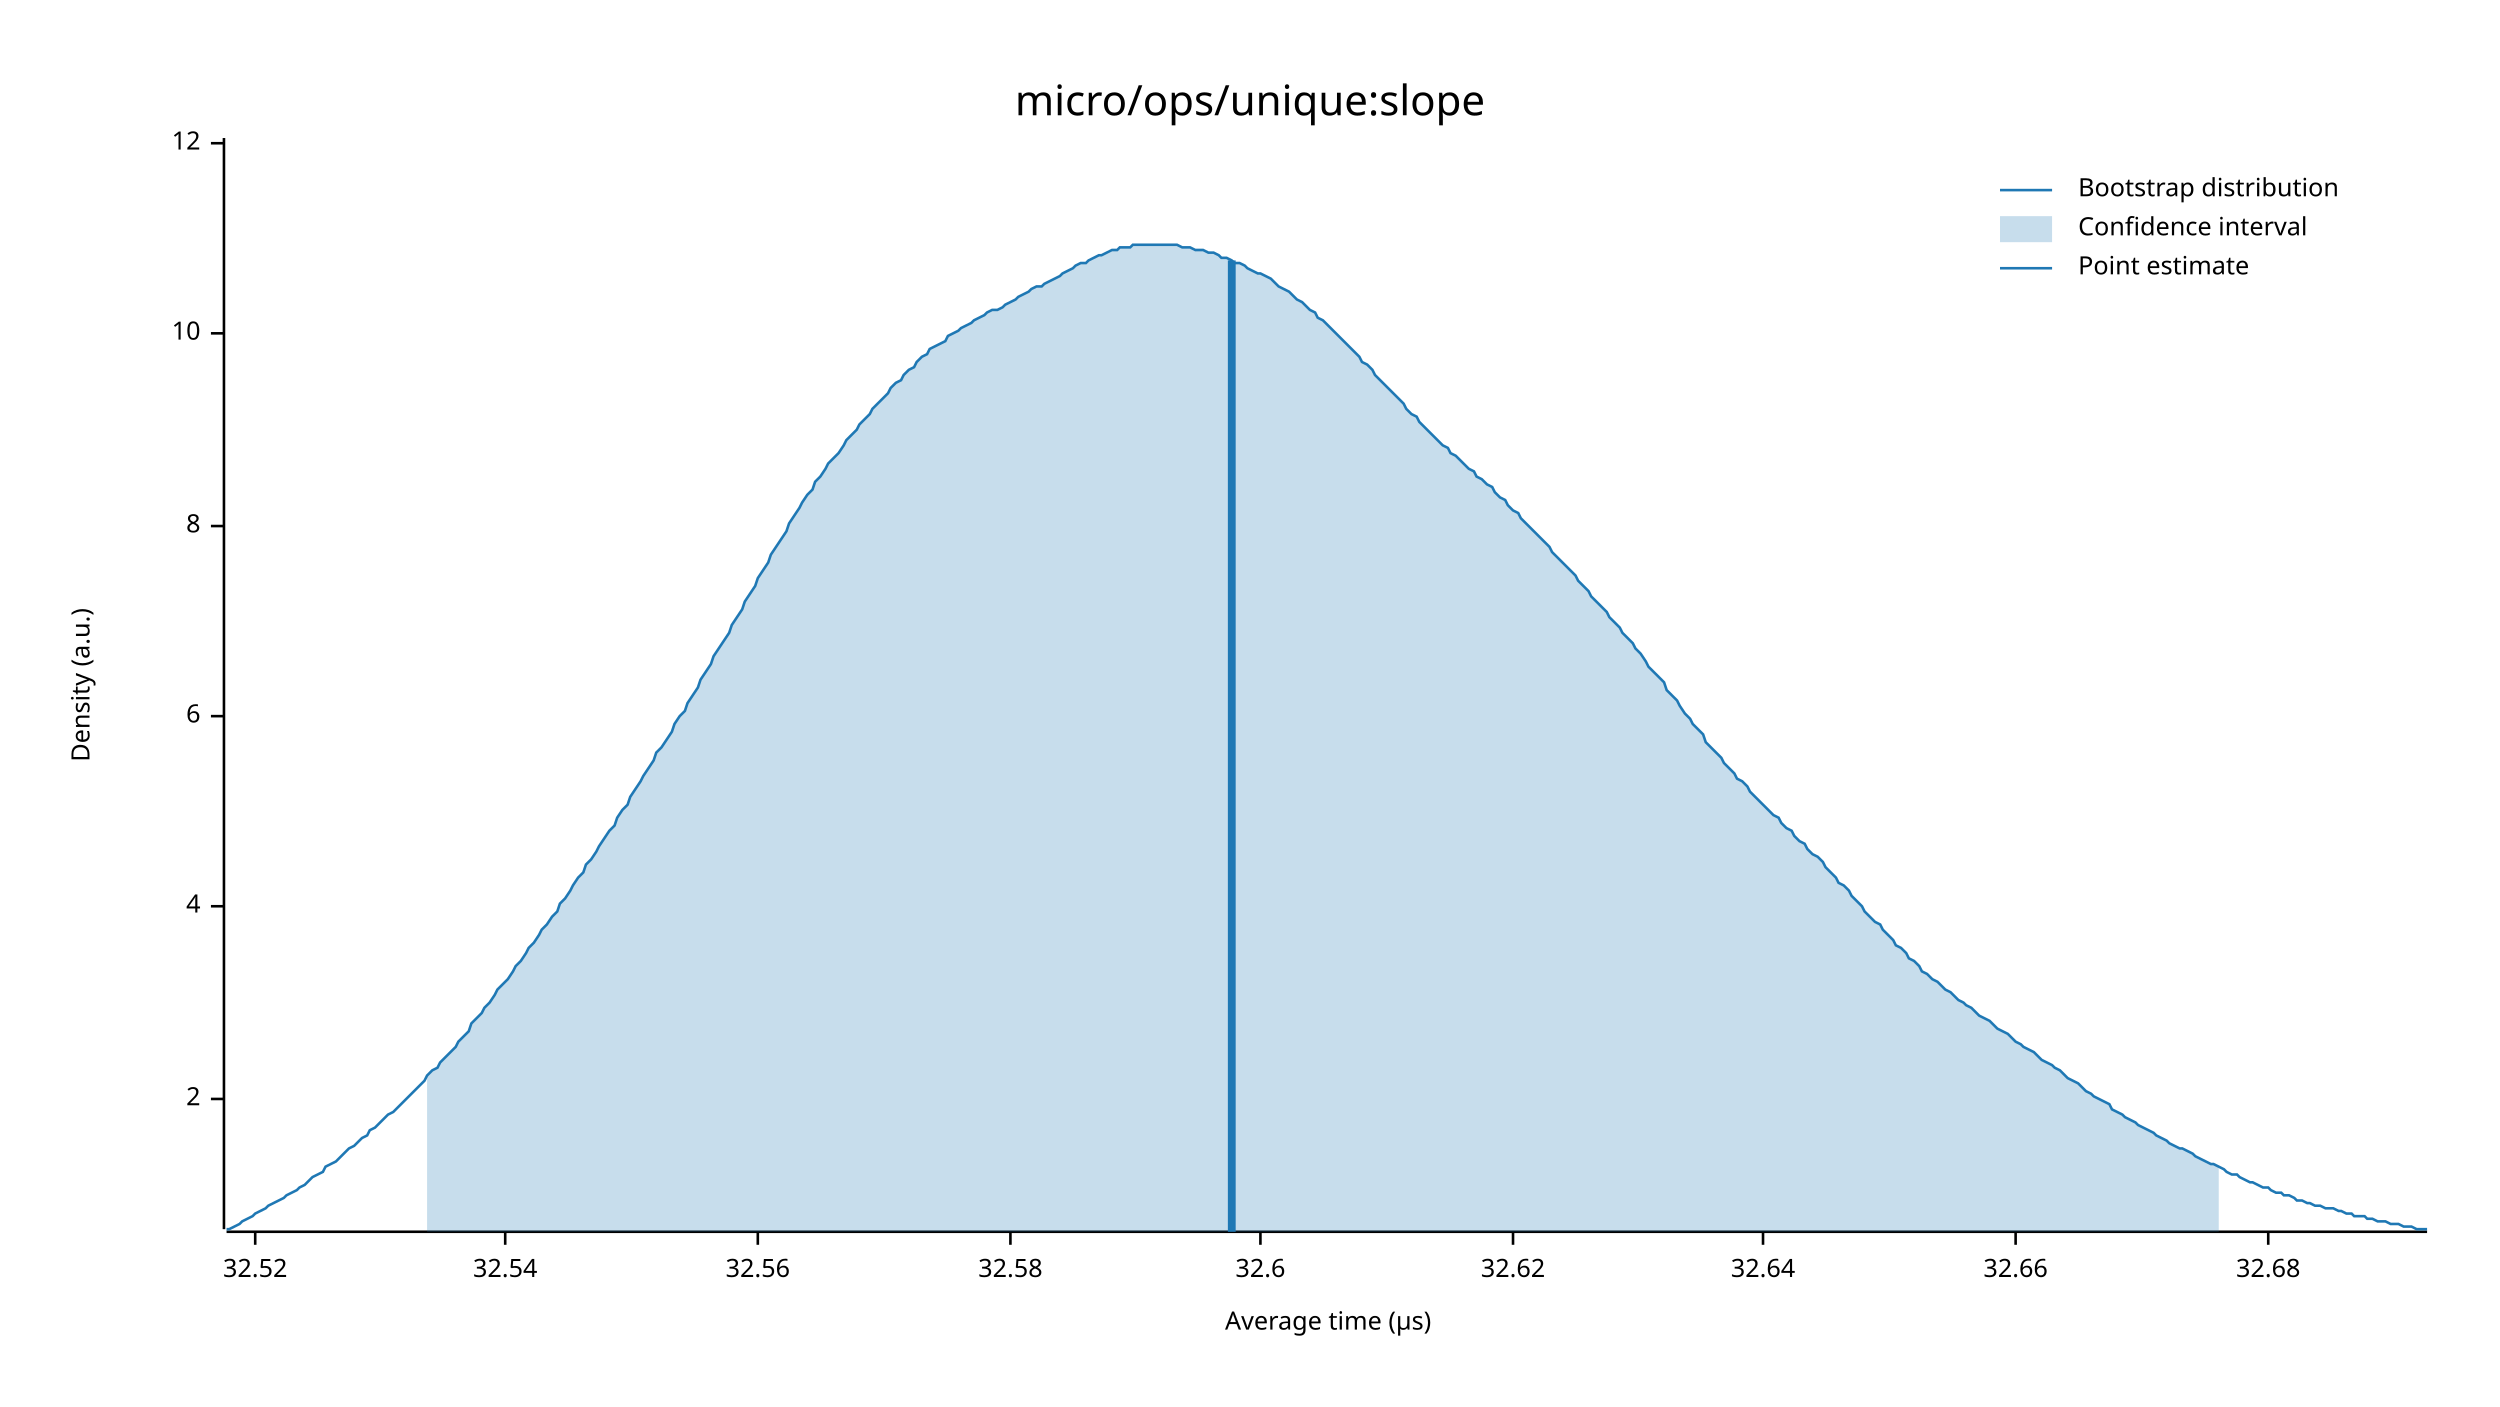
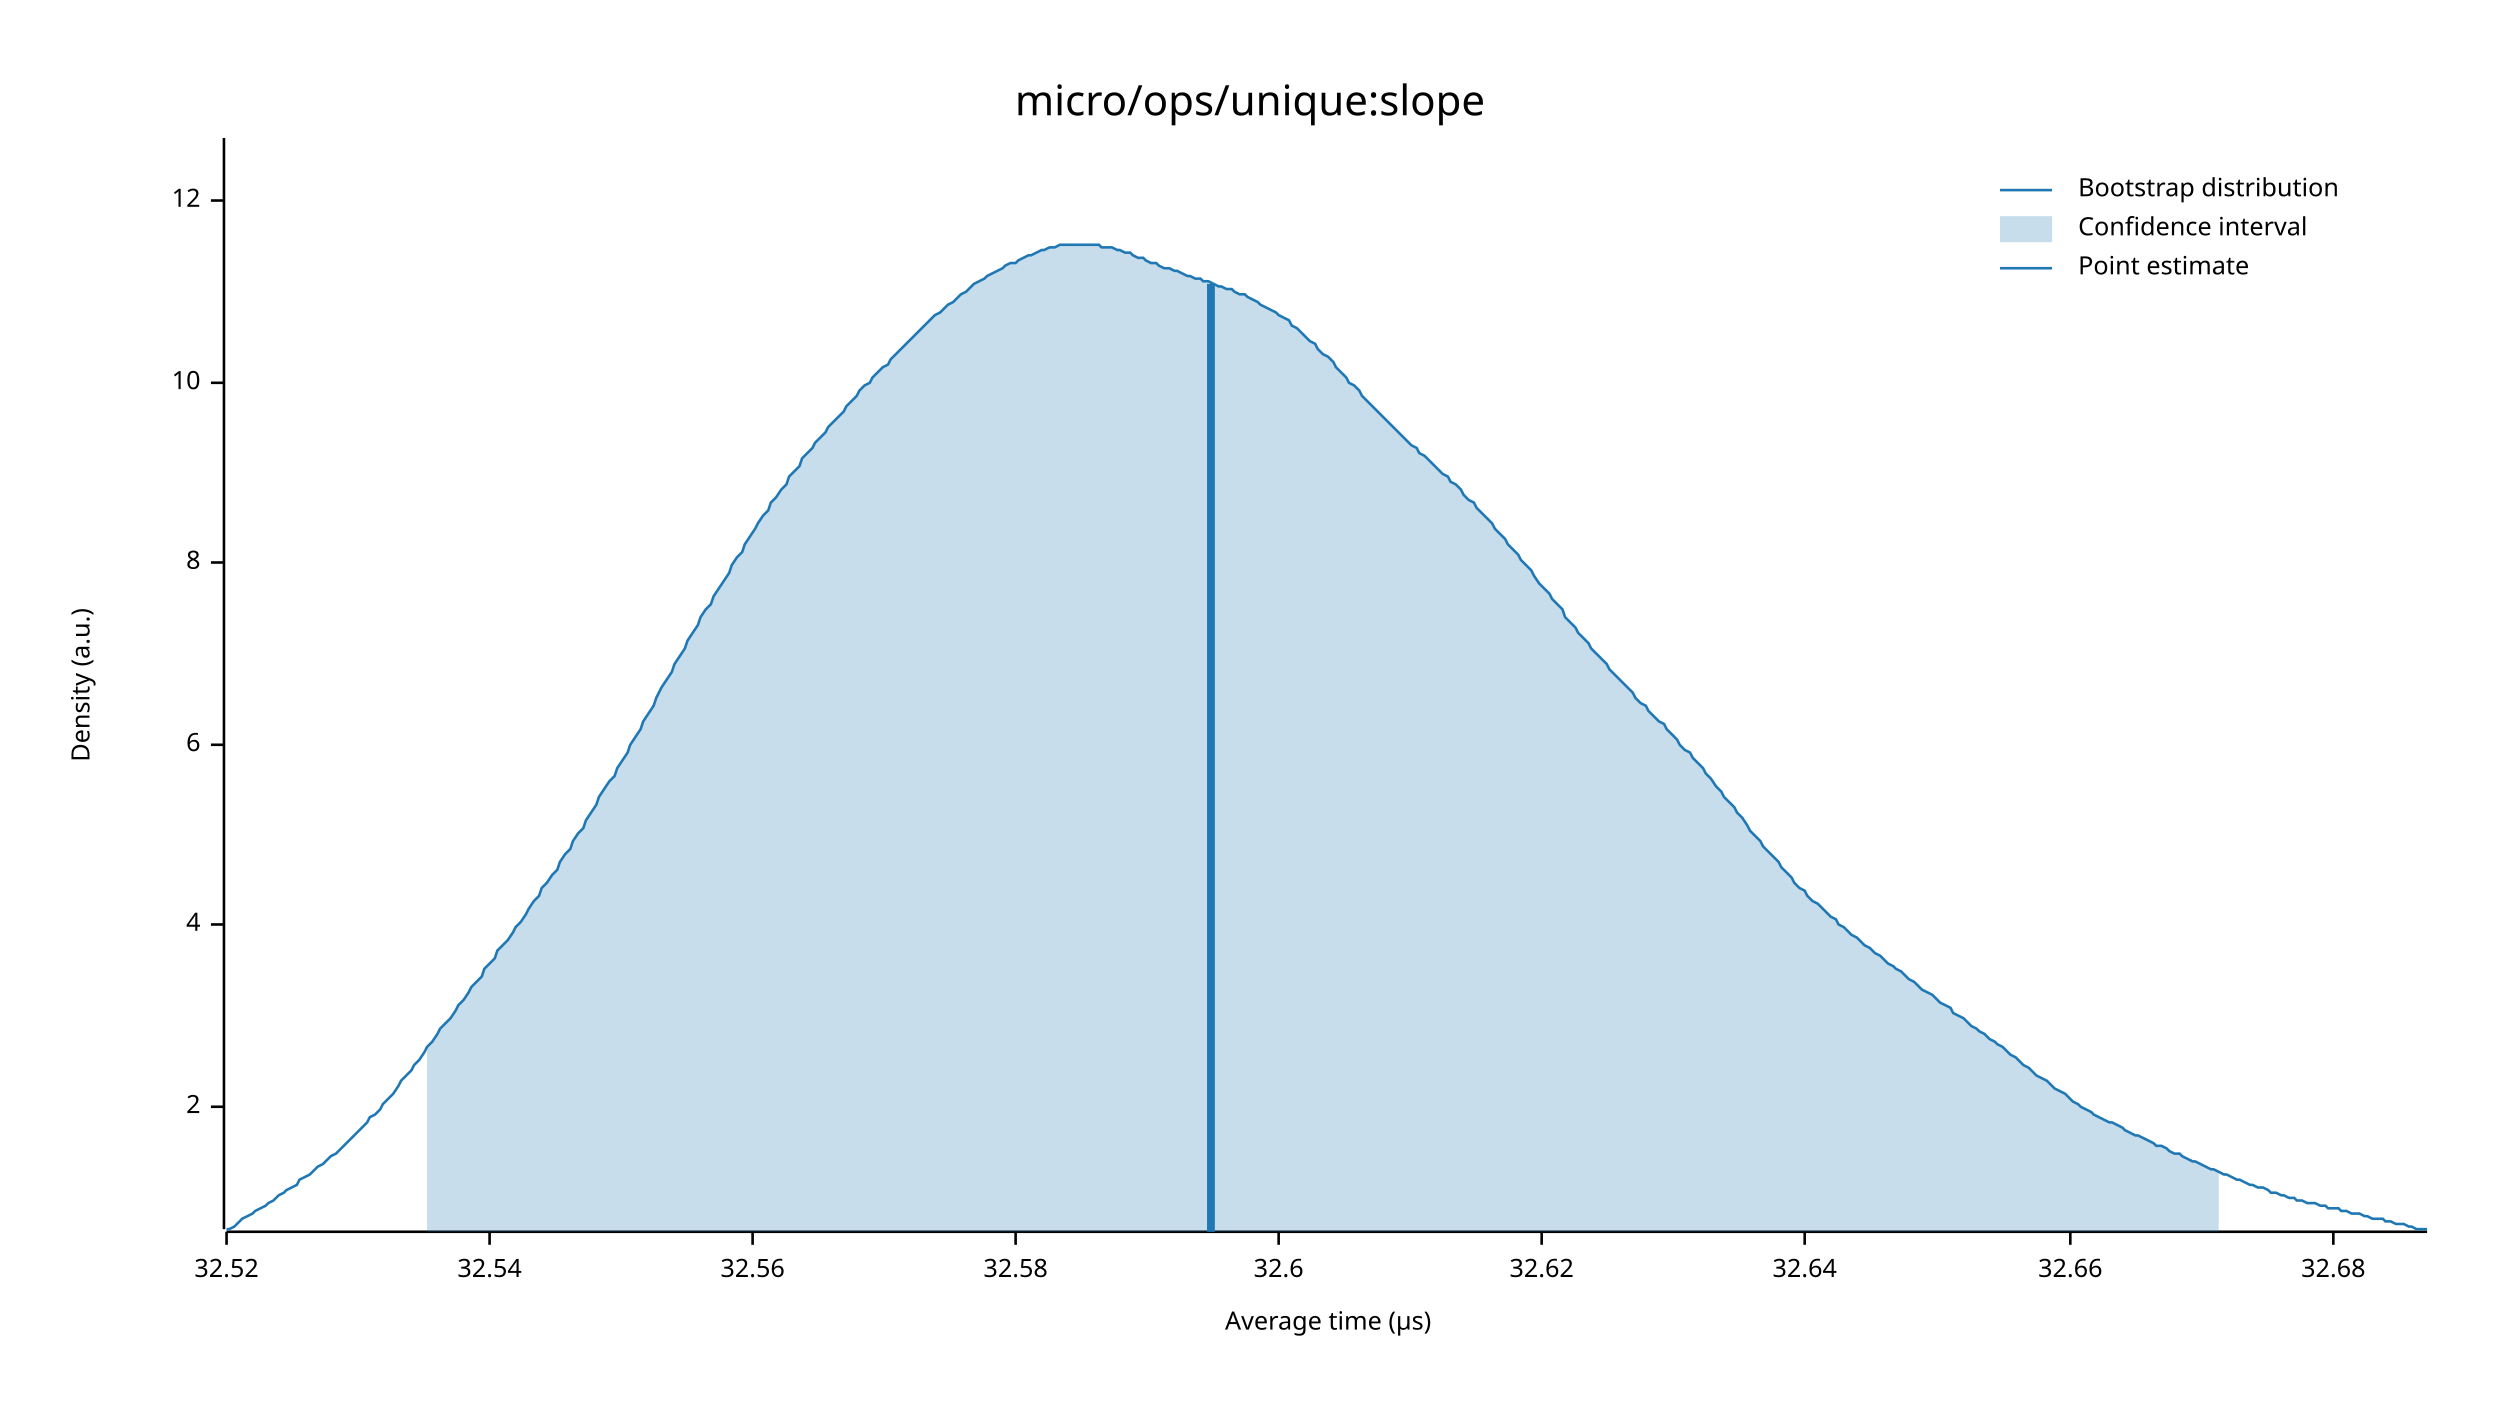
<svg xmlns="http://www.w3.org/2000/svg" width="960" height="540" viewBox="0 0 960 540">
  <text x="480" y="32" dy="0.76em" text-anchor="middle" font-family="sans-serif" font-size="16.129" opacity="1" fill="#000000">
micro/ops/unique:slope
</text>
  <text x="27" y="263" dy="0.76em" text-anchor="middle" font-family="sans-serif" font-size="9.677" opacity="1" fill="#000000" transform="rotate(270, 27, 263)">
Density (a.u.)
</text>
  <text x="510" y="513" dy="-0.5ex" text-anchor="middle" font-family="sans-serif" font-size="9.677" opacity="1" fill="#000000">
Average time (µs)
</text>
  <polyline fill="none" opacity="1" stroke="#000000" stroke-width="1" points="86,53 86,472 " />
-   <text x="77" y="422" dy="0.5ex" text-anchor="end" font-family="sans-serif" font-size="9.677" opacity="1" fill="#000000">
+   <text x="77" y="425" dy="0.5ex" text-anchor="end" font-family="sans-serif" font-size="9.677" opacity="1" fill="#000000">
2
</text>
-   <polyline fill="none" opacity="1" stroke="#000000" stroke-width="1" points="81,422 86,422 " />
-   <text x="77" y="348" dy="0.5ex" text-anchor="end" font-family="sans-serif" font-size="9.677" opacity="1" fill="#000000">
+   <polyline fill="none" opacity="1" stroke="#000000" stroke-width="1" points="81,425 86,425 " />
+   <text x="77" y="355" dy="0.5ex" text-anchor="end" font-family="sans-serif" font-size="9.677" opacity="1" fill="#000000">
4
</text>
-   <polyline fill="none" opacity="1" stroke="#000000" stroke-width="1" points="81,348 86,348 " />
-   <text x="77" y="275" dy="0.5ex" text-anchor="end" font-family="sans-serif" font-size="9.677" opacity="1" fill="#000000">
+   <polyline fill="none" opacity="1" stroke="#000000" stroke-width="1" points="81,355 86,355 " />
+   <text x="77" y="286" dy="0.5ex" text-anchor="end" font-family="sans-serif" font-size="9.677" opacity="1" fill="#000000">
6
</text>
-   <polyline fill="none" opacity="1" stroke="#000000" stroke-width="1" points="81,275 86,275 " />
-   <text x="77" y="202" dy="0.5ex" text-anchor="end" font-family="sans-serif" font-size="9.677" opacity="1" fill="#000000">
+   <polyline fill="none" opacity="1" stroke="#000000" stroke-width="1" points="81,286 86,286 " />
+   <text x="77" y="216" dy="0.5ex" text-anchor="end" font-family="sans-serif" font-size="9.677" opacity="1" fill="#000000">
8
</text>
-   <polyline fill="none" opacity="1" stroke="#000000" stroke-width="1" points="81,202 86,202 " />
-   <text x="77" y="128" dy="0.5ex" text-anchor="end" font-family="sans-serif" font-size="9.677" opacity="1" fill="#000000">
+   <polyline fill="none" opacity="1" stroke="#000000" stroke-width="1" points="81,216 86,216 " />
+   <text x="77" y="147" dy="0.5ex" text-anchor="end" font-family="sans-serif" font-size="9.677" opacity="1" fill="#000000">
10
</text>
-   <polyline fill="none" opacity="1" stroke="#000000" stroke-width="1" points="81,128 86,128 " />
-   <text x="77" y="55" dy="0.5ex" text-anchor="end" font-family="sans-serif" font-size="9.677" opacity="1" fill="#000000">
+   <polyline fill="none" opacity="1" stroke="#000000" stroke-width="1" points="81,147 86,147 " />
+   <text x="77" y="77" dy="0.5ex" text-anchor="end" font-family="sans-serif" font-size="9.677" opacity="1" fill="#000000">
12
</text>
-   <polyline fill="none" opacity="1" stroke="#000000" stroke-width="1" points="81,55 86,55 " />
+   <polyline fill="none" opacity="1" stroke="#000000" stroke-width="1" points="81,77 86,77 " />
  <polyline fill="none" opacity="1" stroke="#000000" stroke-width="1" points="87,473 932,473 " />
-   <text x="98" y="483" dy="0.76em" text-anchor="middle" font-family="sans-serif" font-size="9.677" opacity="1" fill="#000000">
+   <text x="87" y="483" dy="0.76em" text-anchor="middle" font-family="sans-serif" font-size="9.677" opacity="1" fill="#000000">
32.52
</text>
-   <polyline fill="none" opacity="1" stroke="#000000" stroke-width="1" points="98,473 98,478 " />
-   <text x="194" y="483" dy="0.76em" text-anchor="middle" font-family="sans-serif" font-size="9.677" opacity="1" fill="#000000">
+   <polyline fill="none" opacity="1" stroke="#000000" stroke-width="1" points="87,473 87,478 " />
+   <text x="188" y="483" dy="0.76em" text-anchor="middle" font-family="sans-serif" font-size="9.677" opacity="1" fill="#000000">
32.54
</text>
-   <polyline fill="none" opacity="1" stroke="#000000" stroke-width="1" points="194,473 194,478 " />
-   <text x="291" y="483" dy="0.76em" text-anchor="middle" font-family="sans-serif" font-size="9.677" opacity="1" fill="#000000">
+   <polyline fill="none" opacity="1" stroke="#000000" stroke-width="1" points="188,473 188,478 " />
+   <text x="289" y="483" dy="0.76em" text-anchor="middle" font-family="sans-serif" font-size="9.677" opacity="1" fill="#000000">
32.56
</text>
-   <polyline fill="none" opacity="1" stroke="#000000" stroke-width="1" points="291,473 291,478 " />
-   <text x="388" y="483" dy="0.76em" text-anchor="middle" font-family="sans-serif" font-size="9.677" opacity="1" fill="#000000">
+   <polyline fill="none" opacity="1" stroke="#000000" stroke-width="1" points="289,473 289,478 " />
+   <text x="390" y="483" dy="0.76em" text-anchor="middle" font-family="sans-serif" font-size="9.677" opacity="1" fill="#000000">
32.58
</text>
-   <polyline fill="none" opacity="1" stroke="#000000" stroke-width="1" points="388,473 388,478 " />
-   <text x="484" y="483" dy="0.76em" text-anchor="middle" font-family="sans-serif" font-size="9.677" opacity="1" fill="#000000">
+   <polyline fill="none" opacity="1" stroke="#000000" stroke-width="1" points="390,473 390,478 " />
+   <text x="491" y="483" dy="0.76em" text-anchor="middle" font-family="sans-serif" font-size="9.677" opacity="1" fill="#000000">
32.6
</text>
-   <polyline fill="none" opacity="1" stroke="#000000" stroke-width="1" points="484,473 484,478 " />
-   <text x="581" y="483" dy="0.76em" text-anchor="middle" font-family="sans-serif" font-size="9.677" opacity="1" fill="#000000">
+   <polyline fill="none" opacity="1" stroke="#000000" stroke-width="1" points="491,473 491,478 " />
+   <text x="592" y="483" dy="0.76em" text-anchor="middle" font-family="sans-serif" font-size="9.677" opacity="1" fill="#000000">
32.62
</text>
-   <polyline fill="none" opacity="1" stroke="#000000" stroke-width="1" points="581,473 581,478 " />
-   <text x="677" y="483" dy="0.76em" text-anchor="middle" font-family="sans-serif" font-size="9.677" opacity="1" fill="#000000">
+   <polyline fill="none" opacity="1" stroke="#000000" stroke-width="1" points="592,473 592,478 " />
+   <text x="693" y="483" dy="0.76em" text-anchor="middle" font-family="sans-serif" font-size="9.677" opacity="1" fill="#000000">
32.64
</text>
-   <polyline fill="none" opacity="1" stroke="#000000" stroke-width="1" points="677,473 677,478 " />
-   <text x="774" y="483" dy="0.76em" text-anchor="middle" font-family="sans-serif" font-size="9.677" opacity="1" fill="#000000">
+   <polyline fill="none" opacity="1" stroke="#000000" stroke-width="1" points="693,473 693,478 " />
+   <text x="795" y="483" dy="0.76em" text-anchor="middle" font-family="sans-serif" font-size="9.677" opacity="1" fill="#000000">
32.66
</text>
-   <polyline fill="none" opacity="1" stroke="#000000" stroke-width="1" points="774,473 774,478 " />
-   <text x="871" y="483" dy="0.76em" text-anchor="middle" font-family="sans-serif" font-size="9.677" opacity="1" fill="#000000">
+   <polyline fill="none" opacity="1" stroke="#000000" stroke-width="1" points="795,473 795,478 " />
+   <text x="896" y="483" dy="0.76em" text-anchor="middle" font-family="sans-serif" font-size="9.677" opacity="1" fill="#000000">
32.68
</text>
-   <polyline fill="none" opacity="1" stroke="#000000" stroke-width="1" points="871,473 871,478 " />
-   <polyline fill="none" opacity="1" stroke="#1F78B4" stroke-width="1" points="87,472 88,472 90,471 92,470 93,469 95,468 97,467 98,466 100,465 102,464 103,463 105,462 107,461 109,460 110,459 112,458 114,457 115,456 117,455 119,453 120,452 122,451 124,450 125,448 127,447 129,446 131,444 132,443 134,441 136,440 137,439 139,437 141,436 142,434 144,433 146,431 147,430 149,428 151,427 153,425 154,424 156,422 158,420 159,419 161,417 163,415 164,413 166,411 168,410 169,408 171,406 173,404 175,402 176,400 178,398 180,396 181,393 183,391 185,389 186,387 188,385 190,382 191,380 193,378 195,376 197,373 198,371 200,369 202,366 203,364 205,362 207,359 208,357 210,355 212,352 214,350 215,347 217,345 219,342 220,340 222,337 224,335 225,332 227,330 229,327 230,325 232,322 234,319 236,317 237,314 239,311 241,309 242,306 244,303 246,300 247,298 249,295 251,292 252,289 254,287 256,284 258,281 259,278 261,275 263,273 264,270 266,267 268,264 269,261 271,258 273,255 274,252 276,249 278,246 280,243 281,240 283,237 285,234 286,231 288,228 290,225 291,222 293,219 295,216 296,213 298,210 300,207 302,204 303,201 305,198 307,195 308,193 310,190 312,188 313,185 315,183 317,180 318,178 320,176 322,174 324,171 325,169 327,167 329,165 330,163 332,161 334,159 335,157 337,155 339,153 341,151 342,149 344,147 346,146 347,144 349,142 351,141 352,139 354,137 356,136 357,134 359,133 361,132 363,131 364,129 366,128 368,127 369,126 371,125 373,124 374,123 376,122 378,121 379,120 381,119 383,119 385,118 386,117 388,116 390,115 391,114 393,113 395,112 396,111 398,110 400,110 401,109 403,108 405,107 407,106 408,105 410,104 412,103 413,102 415,101 417,101 418,100 420,99 422,98 423,98 425,97 427,96 429,96 430,95 432,95 434,95 435,94 437,94 439,94 440,94 442,94 444,94 445,94 447,94 449,94 451,94 452,94 454,95 456,95 457,95 459,96 461,96 462,96 464,97 466,97 468,98 469,99 471,99 473,100 474,101 476,101 478,102 479,103 481,104 483,105 484,105 486,106 488,107 490,109 491,110 493,111 495,112 496,113 498,115 500,116 501,117 503,119 505,120 506,122 508,123 510,125 512,127 513,128 515,130 517,132 518,133 520,135 522,137 523,139 525,140 527,142 528,144 530,146 532,148 534,150 535,151 537,153 539,155 540,157 542,159 544,160 545,162 547,164 549,166 550,167 552,169 554,171 556,172 557,174 559,175 561,177 562,178 564,180 566,181 567,183 569,184 571,186 573,187 574,189 576,191 578,192 579,194 581,196 583,197 584,199 586,201 588,203 589,204 591,206 593,208 595,210 596,212 598,214 600,216 601,217 603,219 605,221 606,223 608,225 610,227 611,229 613,231 615,233 617,235 618,237 620,239 622,241 623,243 625,245 627,247 628,249 630,251 632,254 633,256 635,258 637,260 639,262 640,265 642,267 644,269 645,271 647,274 649,276 650,278 652,280 654,282 655,285 657,287 659,289 661,291 662,293 664,295 666,297 667,299 669,300 671,302 672,304 674,306 676,308 677,309 679,311 681,313 683,314 684,316 686,318 688,319 689,321 691,323 693,324 694,326 696,328 698,329 700,331 701,333 703,335 705,337 706,339 708,340 710,342 711,344 713,346 715,348 716,350 718,352 720,354 722,355 723,357 725,359 727,361 728,363 730,364 732,366 733,368 735,369 737,371 738,373 740,374 742,376 744,377 745,378 747,380 749,381 750,382 752,384 754,385 755,386 757,387 759,389 760,390 762,391 764,392 766,394 767,395 769,396 771,397 772,398 774,400 776,401 777,402 779,403 781,404 782,405 784,407 786,408 788,409 789,410 791,411 793,413 794,414 796,415 798,416 799,417 801,419 803,420 804,421 806,422 808,423 810,424 811,426 813,427 815,428 816,429 818,430 820,431 821,432 823,433 825,434 827,435 828,436 830,437 832,438 833,439 835,440 837,441 838,441 840,442 842,443 843,444 845,445 847,446 849,447 850,447 852,448 854,449 855,450 857,451 859,451 860,452 862,453 864,454 865,454 867,455 869,456 871,456 872,457 874,458 876,458 877,459 879,459 881,460 882,461 884,461 886,462 887,462 889,463 891,463 893,464 894,464 896,464 898,465 899,465 901,466 903,466 904,467 906,467 908,467 909,468 911,468 913,469 915,469 916,469 918,470 920,470 921,470 923,471 925,471 926,471 928,472 930,472 932,472 " />
-   <polygon opacity="0.25" fill="#1F78B4" points="164,413 166,411 168,410 169,408 171,406 173,404 175,402 176,400 178,398 180,396 181,393 183,391 185,389 186,387 188,385 190,382 191,380 193,378 195,376 197,373 198,371 200,369 202,366 203,364 205,362 207,359 208,357 210,355 212,352 214,350 215,347 217,345 219,342 220,340 222,337 224,335 225,332 227,330 229,327 230,325 232,322 234,319 236,317 237,314 239,311 241,309 242,306 244,303 246,300 247,298 249,295 251,292 252,289 254,287 256,284 258,281 259,278 261,275 263,273 264,270 266,267 268,264 269,261 271,258 273,255 274,252 276,249 278,246 280,243 281,240 283,237 285,234 286,231 288,228 290,225 291,222 293,219 295,216 296,213 298,210 300,207 302,204 303,201 305,198 307,195 308,193 310,190 312,188 313,185 315,183 317,180 318,178 320,176 322,174 324,171 325,169 327,167 329,165 330,163 332,161 334,159 335,157 337,155 339,153 341,151 342,149 344,147 346,146 347,144 349,142 351,141 352,139 354,137 356,136 357,134 359,133 361,132 363,131 364,129 366,128 368,127 369,126 371,125 373,124 374,123 376,122 378,121 379,120 381,119 383,119 385,118 386,117 388,116 390,115 391,114 393,113 395,112 396,111 398,110 400,110 401,109 403,108 405,107 407,106 408,105 410,104 412,103 413,102 415,101 417,101 418,100 420,99 422,98 423,98 425,97 427,96 429,96 430,95 432,95 434,95 435,94 437,94 439,94 440,94 442,94 444,94 445,94 447,94 449,94 451,94 452,94 454,95 456,95 457,95 459,96 461,96 462,96 464,97 466,97 468,98 469,99 471,99 473,100 474,101 476,101 478,102 479,103 481,104 483,105 484,105 486,106 488,107 490,109 491,110 493,111 495,112 496,113 498,115 500,116 501,117 503,119 505,120 506,122 508,123 510,125 512,127 513,128 515,130 517,132 518,133 520,135 522,137 523,139 525,140 527,142 528,144 530,146 532,148 534,150 535,151 537,153 539,155 540,157 542,159 544,160 545,162 547,164 549,166 550,167 552,169 554,171 556,172 557,174 559,175 561,177 562,178 564,180 566,181 567,183 569,184 571,186 573,187 574,189 576,191 578,192 579,194 581,196 583,197 584,199 586,201 588,203 589,204 591,206 593,208 595,210 596,212 598,214 600,216 601,217 603,219 605,221 606,223 608,225 610,227 611,229 613,231 615,233 617,235 618,237 620,239 622,241 623,243 625,245 627,247 628,249 630,251 632,254 633,256 635,258 637,260 639,262 640,265 642,267 644,269 645,271 647,274 649,276 650,278 652,280 654,282 655,285 657,287 659,289 661,291 662,293 664,295 666,297 667,299 669,300 671,302 672,304 674,306 676,308 677,309 679,311 681,313 683,314 684,316 686,318 688,319 689,321 691,323 693,324 694,326 696,328 698,329 700,331 701,333 703,335 705,337 706,339 708,340 710,342 711,344 713,346 715,348 716,350 718,352 720,354 722,355 723,357 725,359 727,361 728,363 730,364 732,366 733,368 735,369 737,371 738,373 740,374 742,376 744,377 745,378 747,380 749,381 750,382 752,384 754,385 755,386 757,387 759,389 760,390 762,391 764,392 766,394 767,395 769,396 771,397 772,398 774,400 776,401 777,402 779,403 781,404 782,405 784,407 786,408 788,409 789,410 791,411 793,413 794,414 796,415 798,416 799,417 801,419 803,420 804,421 806,422 808,423 810,424 811,426 813,427 815,428 816,429 818,430 820,431 821,432 823,433 825,434 827,435 828,436 830,437 832,438 833,439 835,440 837,441 838,441 840,442 842,443 843,444 845,445 847,446 849,447 850,447 852,448 852,473 164,473 " />
-   <polyline fill="none" opacity="1" stroke="#1F78B4" stroke-width="3" points="473,473 473,100 " />
+   <polyline fill="none" opacity="1" stroke="#000000" stroke-width="1" points="896,473 896,478 " />
+   <polyline fill="none" opacity="1" stroke="#1F78B4" stroke-width="1" points="87,472 88,472 90,471 92,469 93,468 95,467 97,466 98,465 100,464 102,463 103,462 105,461 107,459 109,458 110,457 112,456 114,455 115,453 117,452 119,451 120,450 122,448 124,447 125,446 127,444 129,443 131,441 132,440 134,438 136,436 137,435 139,433 141,431 142,429 144,428 146,426 147,424 149,422 151,420 153,417 154,415 156,413 158,411 159,409 161,407 163,404 164,402 166,400 168,397 169,395 171,393 173,391 175,388 176,386 178,384 180,381 181,379 183,377 185,375 186,372 188,370 190,368 191,365 193,363 195,361 197,358 198,356 200,354 202,351 203,349 205,346 207,344 208,341 210,339 212,336 214,334 215,331 217,328 219,326 220,323 222,320 224,318 225,315 227,312 229,309 230,306 232,303 234,300 236,298 237,295 239,292 241,289 242,286 244,283 246,280 247,277 249,274 251,271 252,268 254,264 256,261 258,258 259,255 261,252 263,249 264,246 266,243 268,240 269,237 271,234 273,232 274,229 276,226 278,223 280,220 281,217 283,214 285,212 286,209 288,206 290,203 291,201 293,198 295,196 296,193 298,191 300,188 302,186 303,183 305,181 307,179 308,176 310,174 312,172 313,170 315,168 317,166 318,164 320,162 322,160 324,158 325,156 327,154 329,152 330,150 332,148 334,147 335,145 337,143 339,141 341,140 342,138 344,136 346,134 347,133 349,131 351,129 352,128 354,126 356,124 357,123 359,121 361,120 363,118 364,117 366,116 368,114 369,113 371,112 373,110 374,109 376,108 378,107 379,106 381,105 383,104 385,103 386,102 388,101 390,101 391,100 393,99 395,98 396,98 398,97 400,96 401,96 403,95 405,95 407,94 408,94 410,94 412,94 413,94 415,94 417,94 418,94 420,94 422,94 423,95 425,95 427,95 429,96 430,96 432,97 434,97 435,98 437,99 439,99 440,100 442,101 444,101 445,102 447,103 449,103 451,104 452,104 454,105 456,106 457,106 459,107 461,107 462,108 464,108 466,109 468,110 469,110 471,111 473,111 474,112 476,113 478,113 479,114 481,115 483,116 484,117 486,118 488,119 490,120 491,121 493,122 495,123 496,125 498,126 500,128 501,129 503,131 505,132 506,134 508,136 510,137 512,139 513,141 515,143 517,145 518,147 520,148 522,150 523,152 525,154 527,156 528,157 530,159 532,161 534,163 535,164 537,166 539,168 540,169 542,171 544,172 545,174 547,175 549,177 550,178 552,180 554,182 556,183 557,185 559,186 561,188 562,190 564,192 566,193 567,195 569,197 571,199 573,201 574,203 576,205 578,207 579,209 581,211 583,213 584,215 586,217 588,219 589,221 591,224 593,226 595,228 596,230 598,232 600,234 601,237 603,239 605,241 606,243 608,245 610,247 611,249 613,251 615,253 617,255 618,257 620,259 622,261 623,262 625,264 627,266 628,268 630,270 632,271 633,273 635,275 637,277 639,278 640,280 642,282 644,284 645,286 647,288 649,289 650,291 652,293 654,295 655,297 657,299 659,302 661,304 662,306 664,308 666,310 667,312 669,314 671,317 672,319 674,321 676,323 677,325 679,327 681,329 683,331 684,333 686,335 688,337 689,339 691,341 693,342 694,344 696,346 698,347 700,349 701,350 703,352 705,353 706,355 708,356 710,358 711,359 713,360 715,362 716,363 718,364 720,366 722,367 723,368 725,370 727,371 728,372 730,373 732,375 733,376 735,377 737,379 738,380 740,381 742,382 744,384 745,385 747,386 749,387 750,389 752,390 754,391 755,392 757,394 759,395 760,396 762,397 764,399 766,400 767,401 769,402 771,404 772,405 774,406 776,408 777,409 779,410 781,412 782,413 784,414 786,415 788,417 789,418 791,419 793,420 794,421 796,423 798,424 799,425 801,426 803,427 804,428 806,429 808,430 810,431 811,431 813,432 815,433 816,434 818,435 820,436 821,436 823,437 825,438 827,439 828,440 830,440 832,441 833,442 835,443 837,443 838,444 840,445 842,446 843,446 845,447 847,448 849,449 850,449 852,450 854,451 855,451 857,452 859,453 860,453 862,454 864,455 865,455 867,456 869,456 871,457 872,458 874,458 876,459 877,459 879,460 881,460 882,461 884,461 886,462 887,462 889,462 891,463 893,463 894,464 896,464 898,464 899,465 901,465 903,466 904,466 906,466 908,467 909,467 911,468 913,468 915,468 916,469 918,469 920,470 921,470 923,470 925,471 926,471 928,472 930,472 932,472 " />
+   <polygon opacity="0.25" fill="#1F78B4" points="164,402 166,400 168,397 169,395 171,393 173,391 175,388 176,386 178,384 180,381 181,379 183,377 185,375 186,372 188,370 190,368 191,365 193,363 195,361 197,358 198,356 200,354 202,351 203,349 205,346 207,344 208,341 210,339 212,336 214,334 215,331 217,328 219,326 220,323 222,320 224,318 225,315 227,312 229,309 230,306 232,303 234,300 236,298 237,295 239,292 241,289 242,286 244,283 246,280 247,277 249,274 251,271 252,268 254,264 256,261 258,258 259,255 261,252 263,249 264,246 266,243 268,240 269,237 271,234 273,232 274,229 276,226 278,223 280,220 281,217 283,214 285,212 286,209 288,206 290,203 291,201 293,198 295,196 296,193 298,191 300,188 302,186 303,183 305,181 307,179 308,176 310,174 312,172 313,170 315,168 317,166 318,164 320,162 322,160 324,158 325,156 327,154 329,152 330,150 332,148 334,147 335,145 337,143 339,141 341,140 342,138 344,136 346,134 347,133 349,131 351,129 352,128 354,126 356,124 357,123 359,121 361,120 363,118 364,117 366,116 368,114 369,113 371,112 373,110 374,109 376,108 378,107 379,106 381,105 383,104 385,103 386,102 388,101 390,101 391,100 393,99 395,98 396,98 398,97 400,96 401,96 403,95 405,95 407,94 408,94 410,94 412,94 413,94 415,94 417,94 418,94 420,94 422,94 423,95 425,95 427,95 429,96 430,96 432,97 434,97 435,98 437,99 439,99 440,100 442,101 444,101 445,102 447,103 449,103 451,104 452,104 454,105 456,106 457,106 459,107 461,107 462,108 464,108 466,109 468,110 469,110 471,111 473,111 474,112 476,113 478,113 479,114 481,115 483,116 484,117 486,118 488,119 490,120 491,121 493,122 495,123 496,125 498,126 500,128 501,129 503,131 505,132 506,134 508,136 510,137 512,139 513,141 515,143 517,145 518,147 520,148 522,150 523,152 525,154 527,156 528,157 530,159 532,161 534,163 535,164 537,166 539,168 540,169 542,171 544,172 545,174 547,175 549,177 550,178 552,180 554,182 556,183 557,185 559,186 561,188 562,190 564,192 566,193 567,195 569,197 571,199 573,201 574,203 576,205 578,207 579,209 581,211 583,213 584,215 586,217 588,219 589,221 591,224 593,226 595,228 596,230 598,232 600,234 601,237 603,239 605,241 606,243 608,245 610,247 611,249 613,251 615,253 617,255 618,257 620,259 622,261 623,262 625,264 627,266 628,268 630,270 632,271 633,273 635,275 637,277 639,278 640,280 642,282 644,284 645,286 647,288 649,289 650,291 652,293 654,295 655,297 657,299 659,302 661,304 662,306 664,308 666,310 667,312 669,314 671,317 672,319 674,321 676,323 677,325 679,327 681,329 683,331 684,333 686,335 688,337 689,339 691,341 693,342 694,344 696,346 698,347 700,349 701,350 703,352 705,353 706,355 708,356 710,358 711,359 713,360 715,362 716,363 718,364 720,366 722,367 723,368 725,370 727,371 728,372 730,373 732,375 733,376 735,377 737,379 738,380 740,381 742,382 744,384 745,385 747,386 749,387 750,389 752,390 754,391 755,392 757,394 759,395 760,396 762,397 764,399 766,400 767,401 769,402 771,404 772,405 774,406 776,408 777,409 779,410 781,412 782,413 784,414 786,415 788,417 789,418 791,419 793,420 794,421 796,423 798,424 799,425 801,426 803,427 804,428 806,429 808,430 810,431 811,431 813,432 815,433 816,434 818,435 820,436 821,436 823,437 825,438 827,439 828,440 830,440 832,441 833,442 835,443 837,443 838,444 840,445 842,446 843,446 845,447 847,448 849,449 850,449 852,450 852,473 164,473 " />
+   <polyline fill="none" opacity="1" stroke="#1F78B4" stroke-width="3" points="465,473 465,109 " />
  <text x="798" y="68" dy="0.76em" text-anchor="start" font-family="sans-serif" font-size="9.677" opacity="1" fill="#000000">
Bootstrap distribution
</text>
  <text x="798" y="83" dy="0.76em" text-anchor="start" font-family="sans-serif" font-size="9.677" opacity="1" fill="#000000">
Confidence interval
</text>
  <text x="798" y="98" dy="0.76em" text-anchor="start" font-family="sans-serif" font-size="9.677" opacity="1" fill="#000000">
Point estimate
</text>
  <polyline fill="none" opacity="1" stroke="#1F78B4" stroke-width="1" points="768,73 788,73 " />
  <rect x="768" y="83" width="20" height="10" opacity="0.25" fill="#1F78B4" stroke="none" />
  <polyline fill="none" opacity="1" stroke="#1F78B4" stroke-width="1" points="768,103 788,103 " />
</svg>
